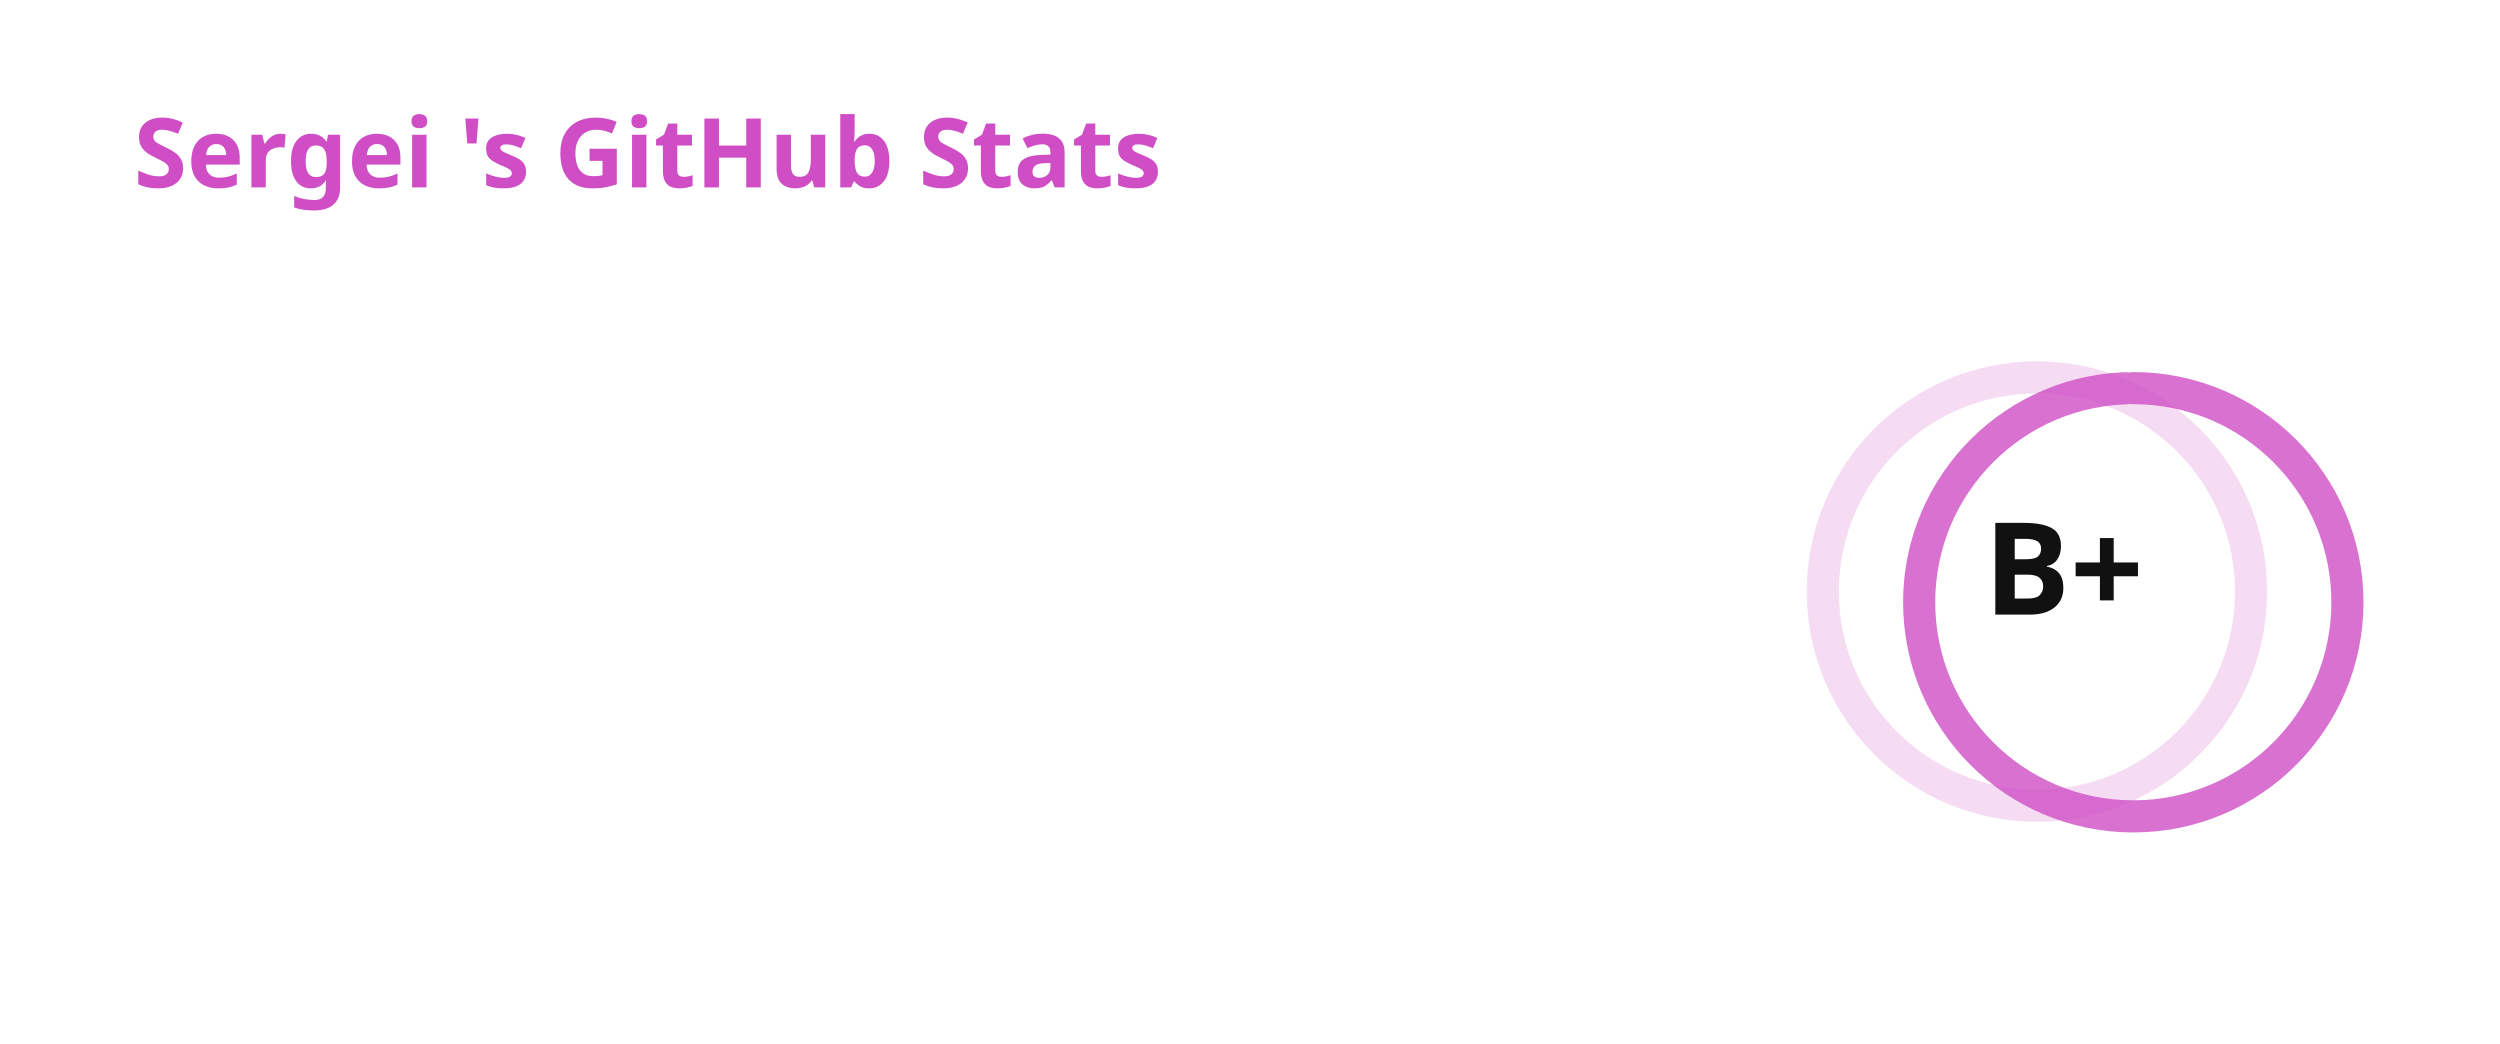
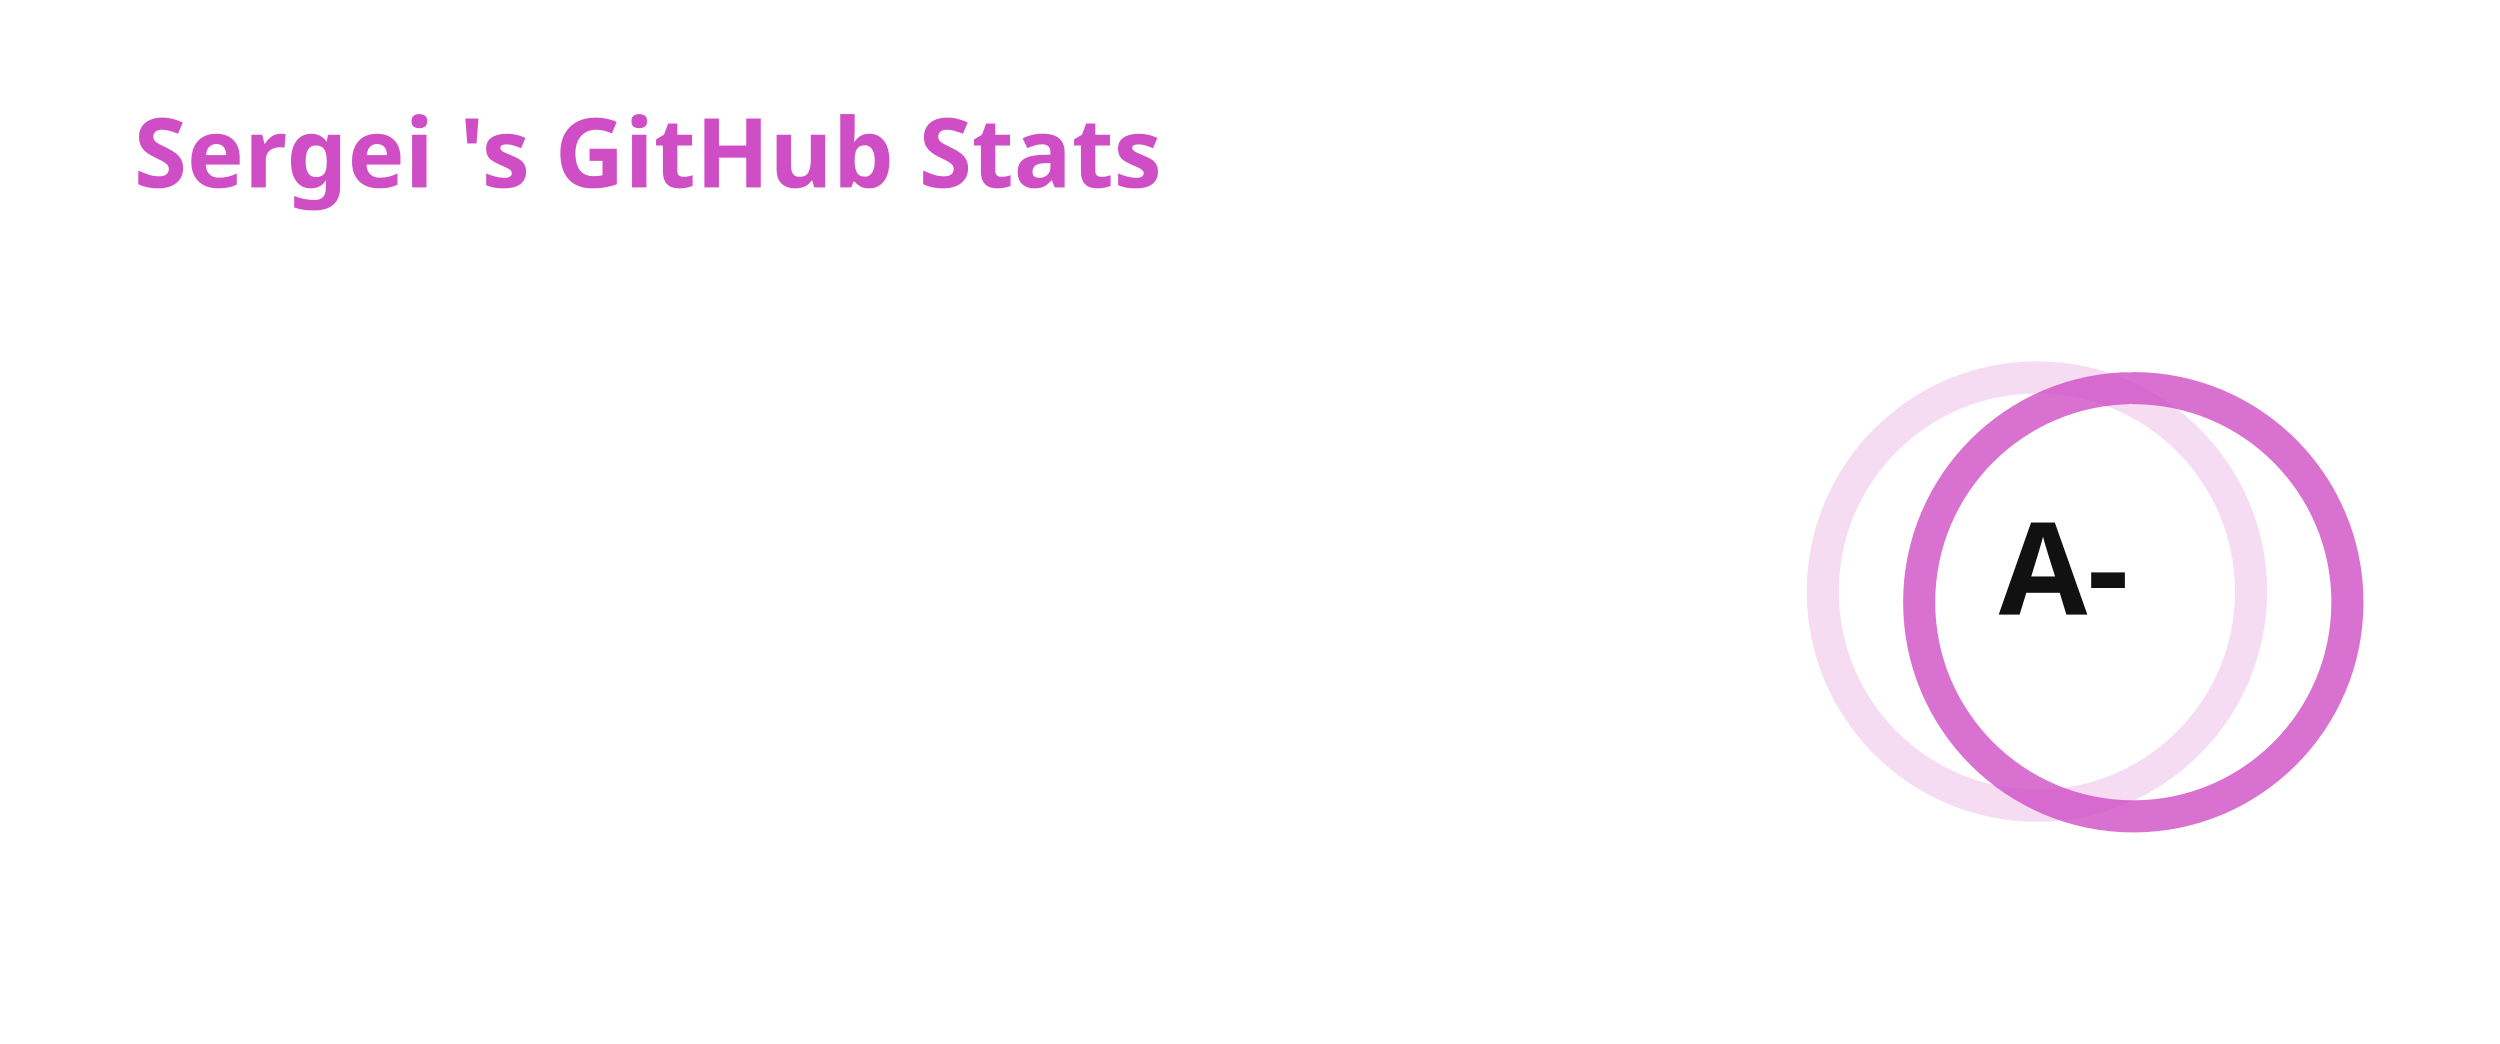
<svg xmlns="http://www.w3.org/2000/svg" width="467" height="195" viewBox="0 0 467 195" fill="none" role="img" aria-labelledby="descId">
  <style>
          .header {
            font: 600 18px 'Segoe UI', Ubuntu, Sans-Serif;
            fill: #d04ec5;
            animation: fadeInAnimation 0.8s ease-in-out forwards;
          }
          @supports(-moz-appearance: auto) {
            /* Selector detects Firefox */
            .header { font-size: 15.5px; }
          }
          
    .stat {
      font: 600 14px 'Segoe UI', Ubuntu, "Helvetica Neue", Sans-Serif; fill: #111111;
    }
    @supports(-moz-appearance: auto) {
      /* Selector detects Firefox */
      .stat { font-size:12px; }
    }
    .stagger {
      opacity: 0;
      animation: fadeInAnimation 0.3s ease-in-out forwards;
    }
    .rank-text {
      font: 800 24px 'Segoe UI', Ubuntu, Sans-Serif; fill: #111111;
      animation: scaleInAnimation 0.3s ease-in-out forwards;
    }
    .rank-percentile-header {
      font-size: 14px;
    }
    .rank-percentile-text {
      font-size: 16px;
    }
    
    .not_bold { font-weight: 400 }
    .bold { font-weight: 700 }
    .icon {
      fill: #666666;
      display: block;
    }

    .rank-circle-rim {
      stroke: #d04ec5;
      fill: none;
      stroke-width: 6;
      opacity: 0.2;
    }
    .rank-circle {
      stroke: #d04ec5;
      stroke-dasharray: 250;
      fill: none;
      stroke-width: 6;
      stroke-linecap: round;
      opacity: 0.8;
      transform-origin: -10px 8px;
      transform: rotate(-90deg);
      animation: rankAnimation 1s forwards ease-in-out;
    }
    
    @keyframes rankAnimation {
      from {
        stroke-dashoffset: 251.327;
      }
      to {
-         stroke-dashoffset: 95.37;
+         stroke-dashoffset: 93.79;
      }
    }
  
  

          
      /* Animations */
      @keyframes scaleInAnimation {
        from {
          transform: translate(-5px, 5px) scale(0);
        }
        to {
          transform: translate(-5px, 5px) scale(1);
        }
      }
      @keyframes fadeInAnimation {
        from {
          opacity: 0;
        }
        to {
          opacity: 1;
        }
      }
    
          
        </style>
  <rect data-testid="card-bg" x="0.5" y="0.5" rx="4.5" height="99%" stroke="#e4e2e2" width="466" fill="#00000000" stroke-opacity="0" />
  <g data-testid="card-title" transform="translate(25, 35)">
    <g transform="translate(0, 0)">
      <text x="0" y="0" class="header" data-testid="header">Sergei 's GitHub Stats</text>
    </g>
  </g>
  <g data-testid="main-card-body" transform="translate(0, 55)">
    <g data-testid="rank-circle" transform="translate(390.5, 47.5)">
      <circle class="rank-circle-rim" cx="-10" cy="8" r="40" />
      <circle class="rank-circle" cx="-10" cy="8" r="40" />
      <g class="rank-text">
        <text x="-5" y="3" alignment-baseline="central" dominant-baseline="central" text-anchor="middle" data-testid="level-rank-icon">
-           B+
+           A-
        </text>
      </g>
    </g>
    <svg x="0" y="0">
      <g transform="translate(0, 0)">
        <g class="stagger" style="animation-delay: 450ms" transform="translate(25, 0)">
          <svg data-testid="icon" class="icon" viewBox="0 0 16 16" version="1.1" width="16" height="16">
            <path fill-rule="evenodd" d="M8 .25a.75.75 0 01.673.418l1.882 3.815 4.21.612a.75.75 0 01.416 1.279l-3.046 2.97.719 4.192a.75.75 0 01-1.088.791L8 12.347l-3.766 1.98a.75.75 0 01-1.088-.79l.72-4.194L.818 6.374a.75.75 0 01.416-1.28l4.21-.611L7.327.668A.75.75 0 018 .25zm0 2.445L6.615 5.5a.75.75 0 01-.564.41l-3.097.45 2.24 2.184a.75.75 0 01.216.664l-.528 3.084 2.769-1.456a.75.75 0 01.698 0l2.77 1.456-.53-3.084a.75.75 0 01.216-.664l2.24-2.183-3.096-.45a.75.75 0 01-.564-.41L8 2.694v.001z" />
          </svg>
          <text class="stat  bold" x="25" y="12.5">Total Stars Earned:</text>
          <text class="stat  bold" x="219.01" y="12.5" data-testid="stars">13</text>
        </g>
      </g>
      <g transform="translate(0, 25)">
        <g class="stagger" style="animation-delay: 600ms" transform="translate(25, 0)">
          <svg data-testid="icon" class="icon" viewBox="0 0 16 16" version="1.1" width="16" height="16">
            <path fill-rule="evenodd" d="M1.643 3.143L.427 1.927A.25.25 0 000 2.104V5.75c0 .138.112.25.25.25h3.646a.25.25 0 00.177-.427L2.715 4.215a6.5 6.5 0 11-1.18 4.458.75.75 0 10-1.493.154 8.001 8.001 0 101.6-5.684zM7.75 4a.75.75 0 01.75.75v2.992l2.028.812a.75.75 0 01-.557 1.392l-2.5-1A.75.75 0 017 8.25v-3.5A.75.75 0 017.75 4z" />
          </svg>
          <text class="stat  bold" x="25" y="12.5">Total Commits (last year):</text>
          <text class="stat  bold" x="219.01" y="12.5" data-testid="commits">1.6k</text>
        </g>
      </g>
      <g transform="translate(0, 50)">
        <g class="stagger" style="animation-delay: 750ms" transform="translate(25, 0)">
          <svg data-testid="icon" class="icon" viewBox="0 0 16 16" version="1.1" width="16" height="16">
            <path fill-rule="evenodd" d="M7.177 3.073L9.573.677A.25.25 0 0110 .854v4.792a.25.25 0 01-.427.177L7.177 3.427a.25.25 0 010-.354zM3.75 2.5a.75.75 0 100 1.5.75.75 0 000-1.5zm-2.25.75a2.25 2.25 0 113 2.122v5.256a2.251 2.251 0 11-1.5 0V5.372A2.25 2.25 0 011.5 3.25zM11 2.5h-1V4h1a1 1 0 011 1v5.628a2.251 2.251 0 101.5 0V5A2.5 2.5 0 0011 2.5zm1 10.25a.75.75 0 111.5 0 .75.75 0 01-1.5 0zM3.75 12a.75.75 0 100 1.5.75.75 0 000-1.5z" />
          </svg>
          <text class="stat  bold" x="25" y="12.5">Total PRs:</text>
-           <text class="stat  bold" x="219.01" y="12.5" data-testid="prs">136</text>
+           <text class="stat  bold" x="219.01" y="12.5" data-testid="prs">137</text>
        </g>
      </g>
      <g transform="translate(0, 75)">
        <g class="stagger" style="animation-delay: 900ms" transform="translate(25, 0)">
          <svg data-testid="icon" class="icon" viewBox="0 0 16 16" version="1.1" width="16" height="16">
            <path fill-rule="evenodd" d="M8 1.5a6.5 6.5 0 100 13 6.5 6.5 0 000-13zM0 8a8 8 0 1116 0A8 8 0 010 8zm9 3a1 1 0 11-2 0 1 1 0 012 0zm-.25-6.25a.75.75 0 00-1.5 0v3.5a.75.75 0 001.5 0v-3.5z" />
          </svg>
          <text class="stat  bold" x="25" y="12.5">Total Issues:</text>
-           <text class="stat  bold" x="219.01" y="12.5" data-testid="issues">63</text>
+           <text class="stat  bold" x="219.01" y="12.5" data-testid="issues">81</text>
        </g>
      </g>
      <g transform="translate(0, 100)">
        <g class="stagger" style="animation-delay: 1050ms" transform="translate(25, 0)">
          <svg data-testid="icon" class="icon" viewBox="0 0 16 16" version="1.1" width="16" height="16">
            <path fill-rule="evenodd" d="M2 2.5A2.5 2.5 0 014.5 0h8.75a.75.75 0 01.75.75v12.5a.75.75 0 01-.75.75h-2.5a.75.75 0 110-1.5h1.75v-2h-8a1 1 0 00-.714 1.7.75.75 0 01-1.072 1.05A2.495 2.495 0 012 11.5v-9zm10.5-1V9h-8c-.356 0-.694.074-1 .208V2.5a1 1 0 011-1h8zM5 12.25v3.25a.25.25 0 00.4.2l1.45-1.087a.25.25 0 01.3 0L8.6 15.7a.25.25 0 00.4-.2v-3.25a.25.25 0 00-.25-.25h-3.5a.25.25 0 00-.25.25z" />
          </svg>
          <text class="stat  bold" x="25" y="12.5">Contributed to (last year):</text>
          <text class="stat  bold" x="219.01" y="12.5" data-testid="contribs">13</text>
        </g>
      </g>
    </svg>
  </g>
</svg>
